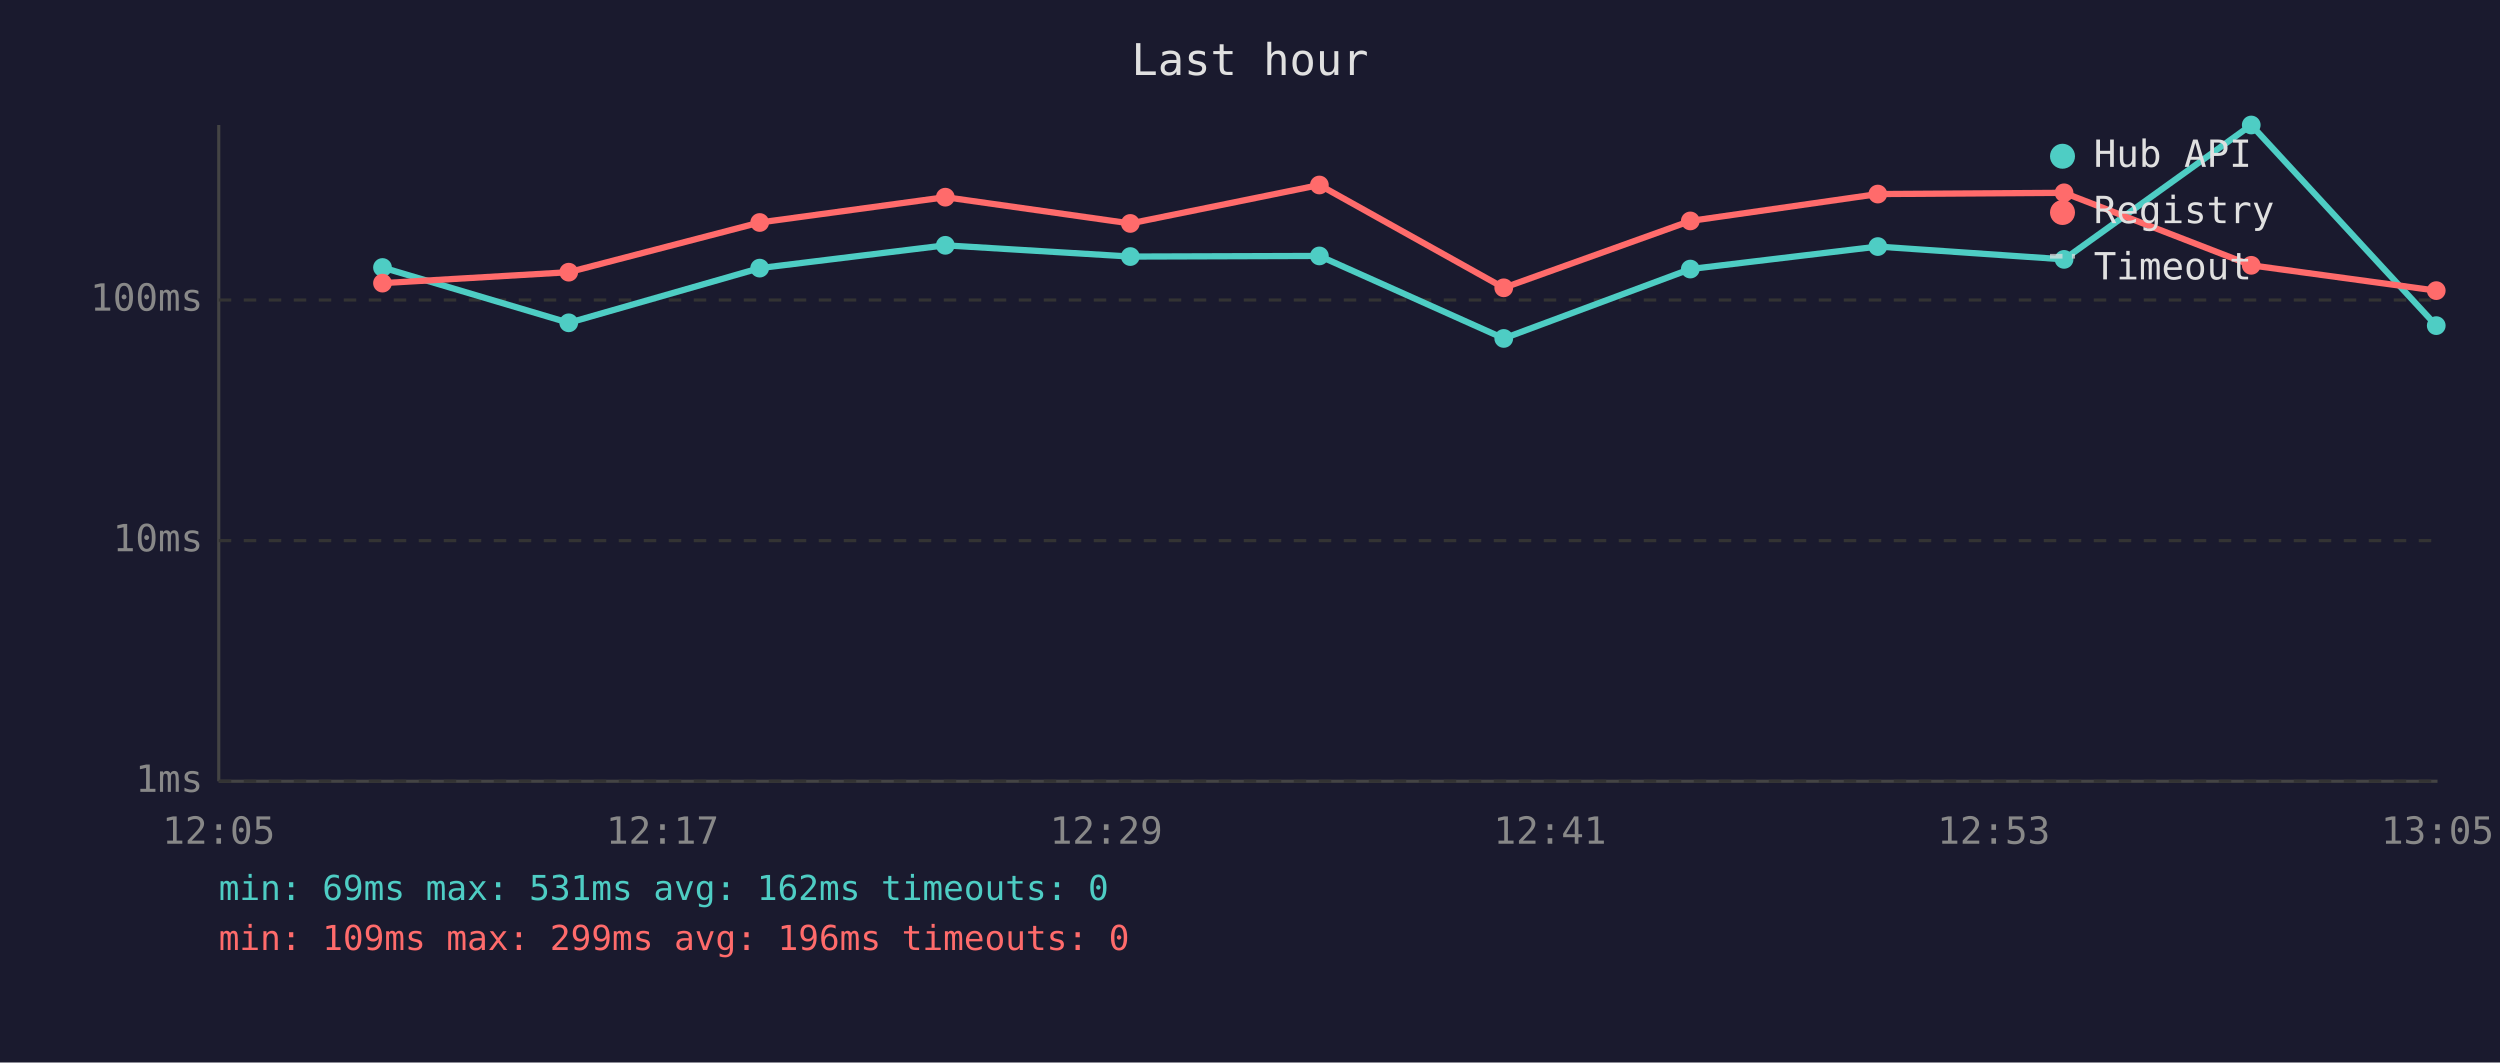
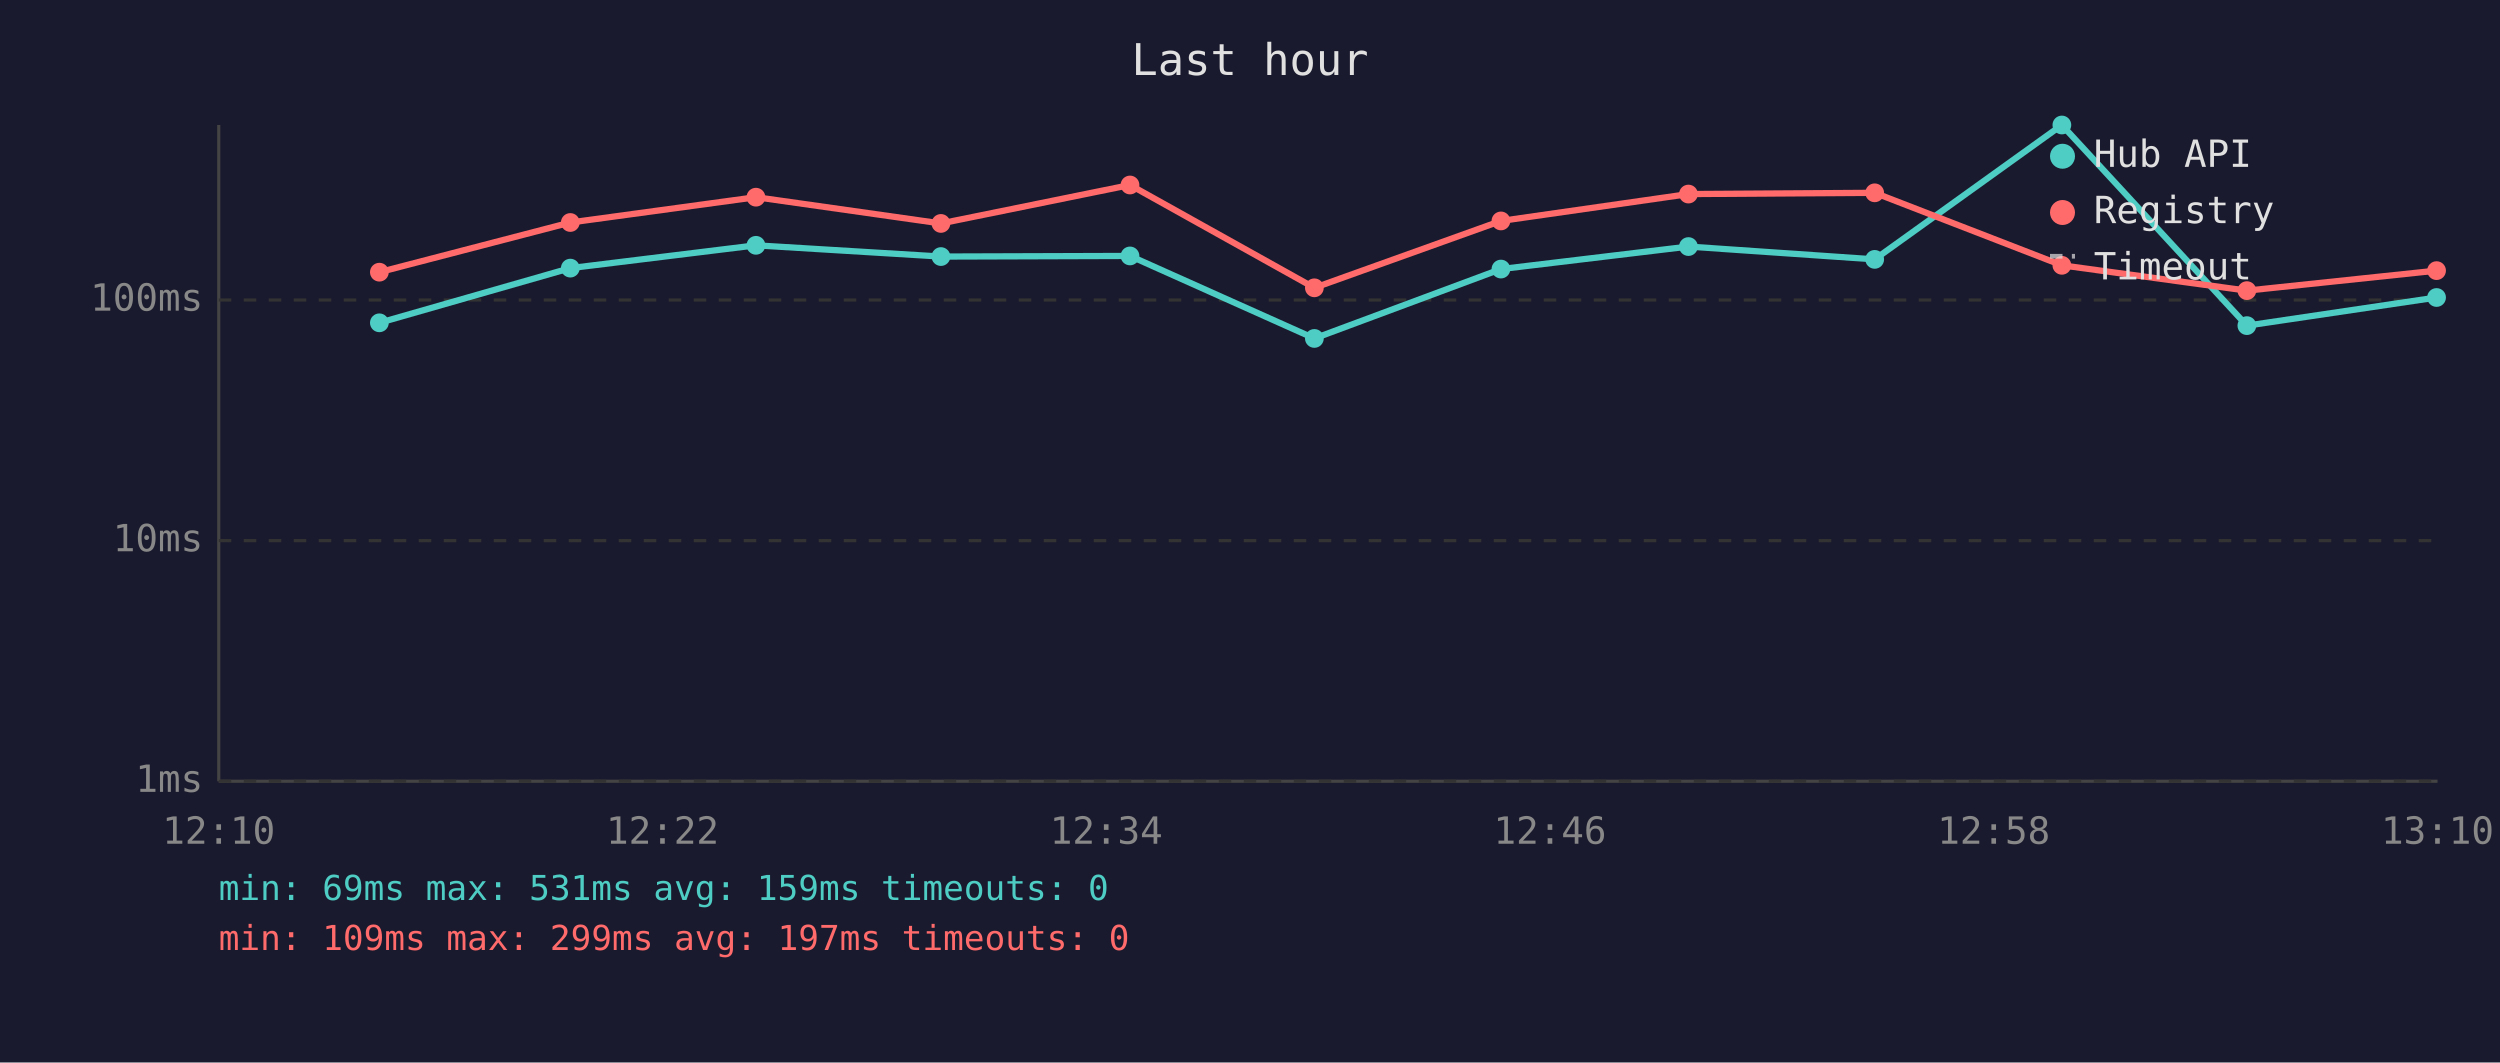
<svg xmlns="http://www.w3.org/2000/svg" viewBox="0 0 800 340" font-family="monospace" font-size="12">
  <rect width="800" height="340" fill="#1a1a2e" />
  <text x="400" y="24" fill="#e0e0e0" font-size="14" text-anchor="middle">Last hour</text>
  <line x1="70" y1="40" x2="70" y2="250" stroke="#444" stroke-width="1" />
  <line x1="70" y1="250" x2="780" y2="250" stroke="#444" stroke-width="1" />
  <line x1="70" y1="250" x2="780" y2="250" stroke="#333" stroke-width="1" stroke-dasharray="4" />
  <text x="65" y="250" fill="#888" text-anchor="end" dominant-baseline="middle">1ms</text>
  <line x1="70" y1="173" x2="780" y2="173" stroke="#333" stroke-width="1" stroke-dasharray="4" />
  <text x="65" y="173" fill="#888" text-anchor="end" dominant-baseline="middle">10ms</text>
  <line x1="70" y1="96" x2="780" y2="96" stroke="#333" stroke-width="1" stroke-dasharray="4" />
  <text x="65" y="96" fill="#888" text-anchor="end" dominant-baseline="middle">100ms</text>
-   <text x="70" y="270" fill="#888" text-anchor="middle">12:05</text>
-   <text x="212" y="270" fill="#888" text-anchor="middle">12:17</text>
-   <text x="354" y="270" fill="#888" text-anchor="middle">12:29</text>
-   <text x="496" y="270" fill="#888" text-anchor="middle">12:41</text>
-   <text x="638" y="270" fill="#888" text-anchor="middle">12:53</text>
-   <text x="780" y="270" fill="#888" text-anchor="middle">13:05</text>
-   <polyline points="122.4,85.6 182.0,103.3 243.1,85.8 302.5,78.5 361.7,82.1 422.2,81.9 481.2,108.3 540.9,86.1 600.9,78.9 660.5,83.0 720.4,40.0 779.6,104.2" fill="none" stroke="#4ecdc4" stroke-width="2" opacity="1" />
-   <circle cx="122.4" cy="85.6" r="3" fill="#4ecdc4" />
-   <circle cx="182.0" cy="103.3" r="3" fill="#4ecdc4" />
-   <circle cx="243.1" cy="85.8" r="3" fill="#4ecdc4" />
-   <circle cx="302.5" cy="78.5" r="3" fill="#4ecdc4" />
-   <circle cx="361.7" cy="82.1" r="3" fill="#4ecdc4" />
-   <circle cx="422.2" cy="81.9" r="3" fill="#4ecdc4" />
-   <circle cx="481.2" cy="108.3" r="3" fill="#4ecdc4" />
-   <circle cx="540.9" cy="86.1" r="3" fill="#4ecdc4" />
-   <circle cx="600.9" cy="78.9" r="3" fill="#4ecdc4" />
-   <circle cx="660.5" cy="83.0" r="3" fill="#4ecdc4" />
-   <circle cx="720.4" cy="40.0" r="3" fill="#4ecdc4" />
-   <circle cx="779.6" cy="104.2" r="3" fill="#4ecdc4" />
-   <polyline points="122.4,90.6 182.0,87.1 243.1,71.2 302.5,63.1 361.7,71.5 422.2,59.2 481.2,92.1 540.9,70.7 600.9,62.1 660.5,61.7 720.4,84.9 779.6,93.0" fill="none" stroke="#ff6b6b" stroke-width="2" opacity="1" />
-   <circle cx="122.4" cy="90.6" r="3" fill="#ff6b6b" />
-   <circle cx="182.0" cy="87.1" r="3" fill="#ff6b6b" />
-   <circle cx="243.1" cy="71.2" r="3" fill="#ff6b6b" />
-   <circle cx="302.5" cy="63.1" r="3" fill="#ff6b6b" />
-   <circle cx="361.7" cy="71.5" r="3" fill="#ff6b6b" />
-   <circle cx="422.2" cy="59.2" r="3" fill="#ff6b6b" />
-   <circle cx="481.2" cy="92.1" r="3" fill="#ff6b6b" />
-   <circle cx="540.9" cy="70.7" r="3" fill="#ff6b6b" />
-   <circle cx="600.9" cy="62.1" r="3" fill="#ff6b6b" />
-   <circle cx="660.5" cy="61.7" r="3" fill="#ff6b6b" />
-   <circle cx="720.4" cy="84.9" r="3" fill="#ff6b6b" />
-   <circle cx="779.6" cy="93.0" r="3" fill="#ff6b6b" />
+   <text x="70" y="270" fill="#888" text-anchor="middle">12:10</text>
+   <text x="212" y="270" fill="#888" text-anchor="middle">12:22</text>
+   <text x="354" y="270" fill="#888" text-anchor="middle">12:34</text>
+   <text x="496" y="270" fill="#888" text-anchor="middle">12:46</text>
+   <text x="638" y="270" fill="#888" text-anchor="middle">12:58</text>
+   <text x="780" y="270" fill="#888" text-anchor="middle">13:10</text>
+   <polyline points="121.4,103.3 182.5,85.8 241.9,78.5 301.1,82.1 361.6,81.9 420.6,108.3 480.3,86.1 540.3,78.9 599.9,83.0 659.8,40.0 719.0,104.2 779.7,95.2" fill="none" stroke="#4ecdc4" stroke-width="2" opacity="1" />
+   <circle cx="121.4" cy="103.3" r="3" fill="#4ecdc4" />
+   <circle cx="182.5" cy="85.8" r="3" fill="#4ecdc4" />
+   <circle cx="241.9" cy="78.5" r="3" fill="#4ecdc4" />
+   <circle cx="301.1" cy="82.1" r="3" fill="#4ecdc4" />
+   <circle cx="361.6" cy="81.9" r="3" fill="#4ecdc4" />
+   <circle cx="420.6" cy="108.3" r="3" fill="#4ecdc4" />
+   <circle cx="480.3" cy="86.1" r="3" fill="#4ecdc4" />
+   <circle cx="540.3" cy="78.9" r="3" fill="#4ecdc4" />
+   <circle cx="599.9" cy="83.0" r="3" fill="#4ecdc4" />
+   <circle cx="659.8" cy="40.0" r="3" fill="#4ecdc4" />
+   <circle cx="719.0" cy="104.2" r="3" fill="#4ecdc4" />
+   <circle cx="779.7" cy="95.2" r="3" fill="#4ecdc4" />
+   <polyline points="121.4,87.1 182.5,71.2 241.9,63.1 301.1,71.5 361.6,59.2 420.6,92.1 480.3,70.7 540.3,62.1 599.9,61.7 659.8,84.9 719.0,93.0 779.7,86.6" fill="none" stroke="#ff6b6b" stroke-width="2" opacity="1" />
+   <circle cx="121.4" cy="87.1" r="3" fill="#ff6b6b" />
+   <circle cx="182.5" cy="71.2" r="3" fill="#ff6b6b" />
+   <circle cx="241.9" cy="63.1" r="3" fill="#ff6b6b" />
+   <circle cx="301.1" cy="71.5" r="3" fill="#ff6b6b" />
+   <circle cx="361.6" cy="59.2" r="3" fill="#ff6b6b" />
+   <circle cx="420.6" cy="92.1" r="3" fill="#ff6b6b" />
+   <circle cx="480.3" cy="70.7" r="3" fill="#ff6b6b" />
+   <circle cx="540.3" cy="62.1" r="3" fill="#ff6b6b" />
+   <circle cx="599.9" cy="61.7" r="3" fill="#ff6b6b" />
+   <circle cx="659.8" cy="84.9" r="3" fill="#ff6b6b" />
+   <circle cx="719.0" cy="93.0" r="3" fill="#ff6b6b" />
+   <circle cx="779.7" cy="86.6" r="3" fill="#ff6b6b" />
  <circle cx="660" cy="50" r="4" fill="#4ecdc4" />
  <text x="670" y="50" fill="#e0e0e0" dominant-baseline="middle">Hub API</text>
  <circle cx="660" cy="68" r="4" fill="#ff6b6b" />
  <text x="670" y="68" fill="#e0e0e0" dominant-baseline="middle">Registry</text>
  <line x1="656" y1="82" x2="664" y2="82" stroke="#e0e0e0" stroke-width="1.5" stroke-dasharray="4,3" opacity="0.7" />
  <text x="670" y="86" fill="#e0e0e0" dominant-baseline="middle">Timeout</text>
-   <text x="70" y="288" fill="#4ecdc4" font-size="11">min: 69ms  max: 531ms  avg: 162ms  timeouts: 0</text>
-   <text x="70" y="304" fill="#ff6b6b" font-size="11">min: 109ms  max: 299ms  avg: 196ms  timeouts: 0</text>
+   <text x="70" y="288" fill="#4ecdc4" font-size="11">min: 69ms  max: 531ms  avg: 159ms  timeouts: 0</text>
+   <text x="70" y="304" fill="#ff6b6b" font-size="11">min: 109ms  max: 299ms  avg: 197ms  timeouts: 0</text>
</svg>
